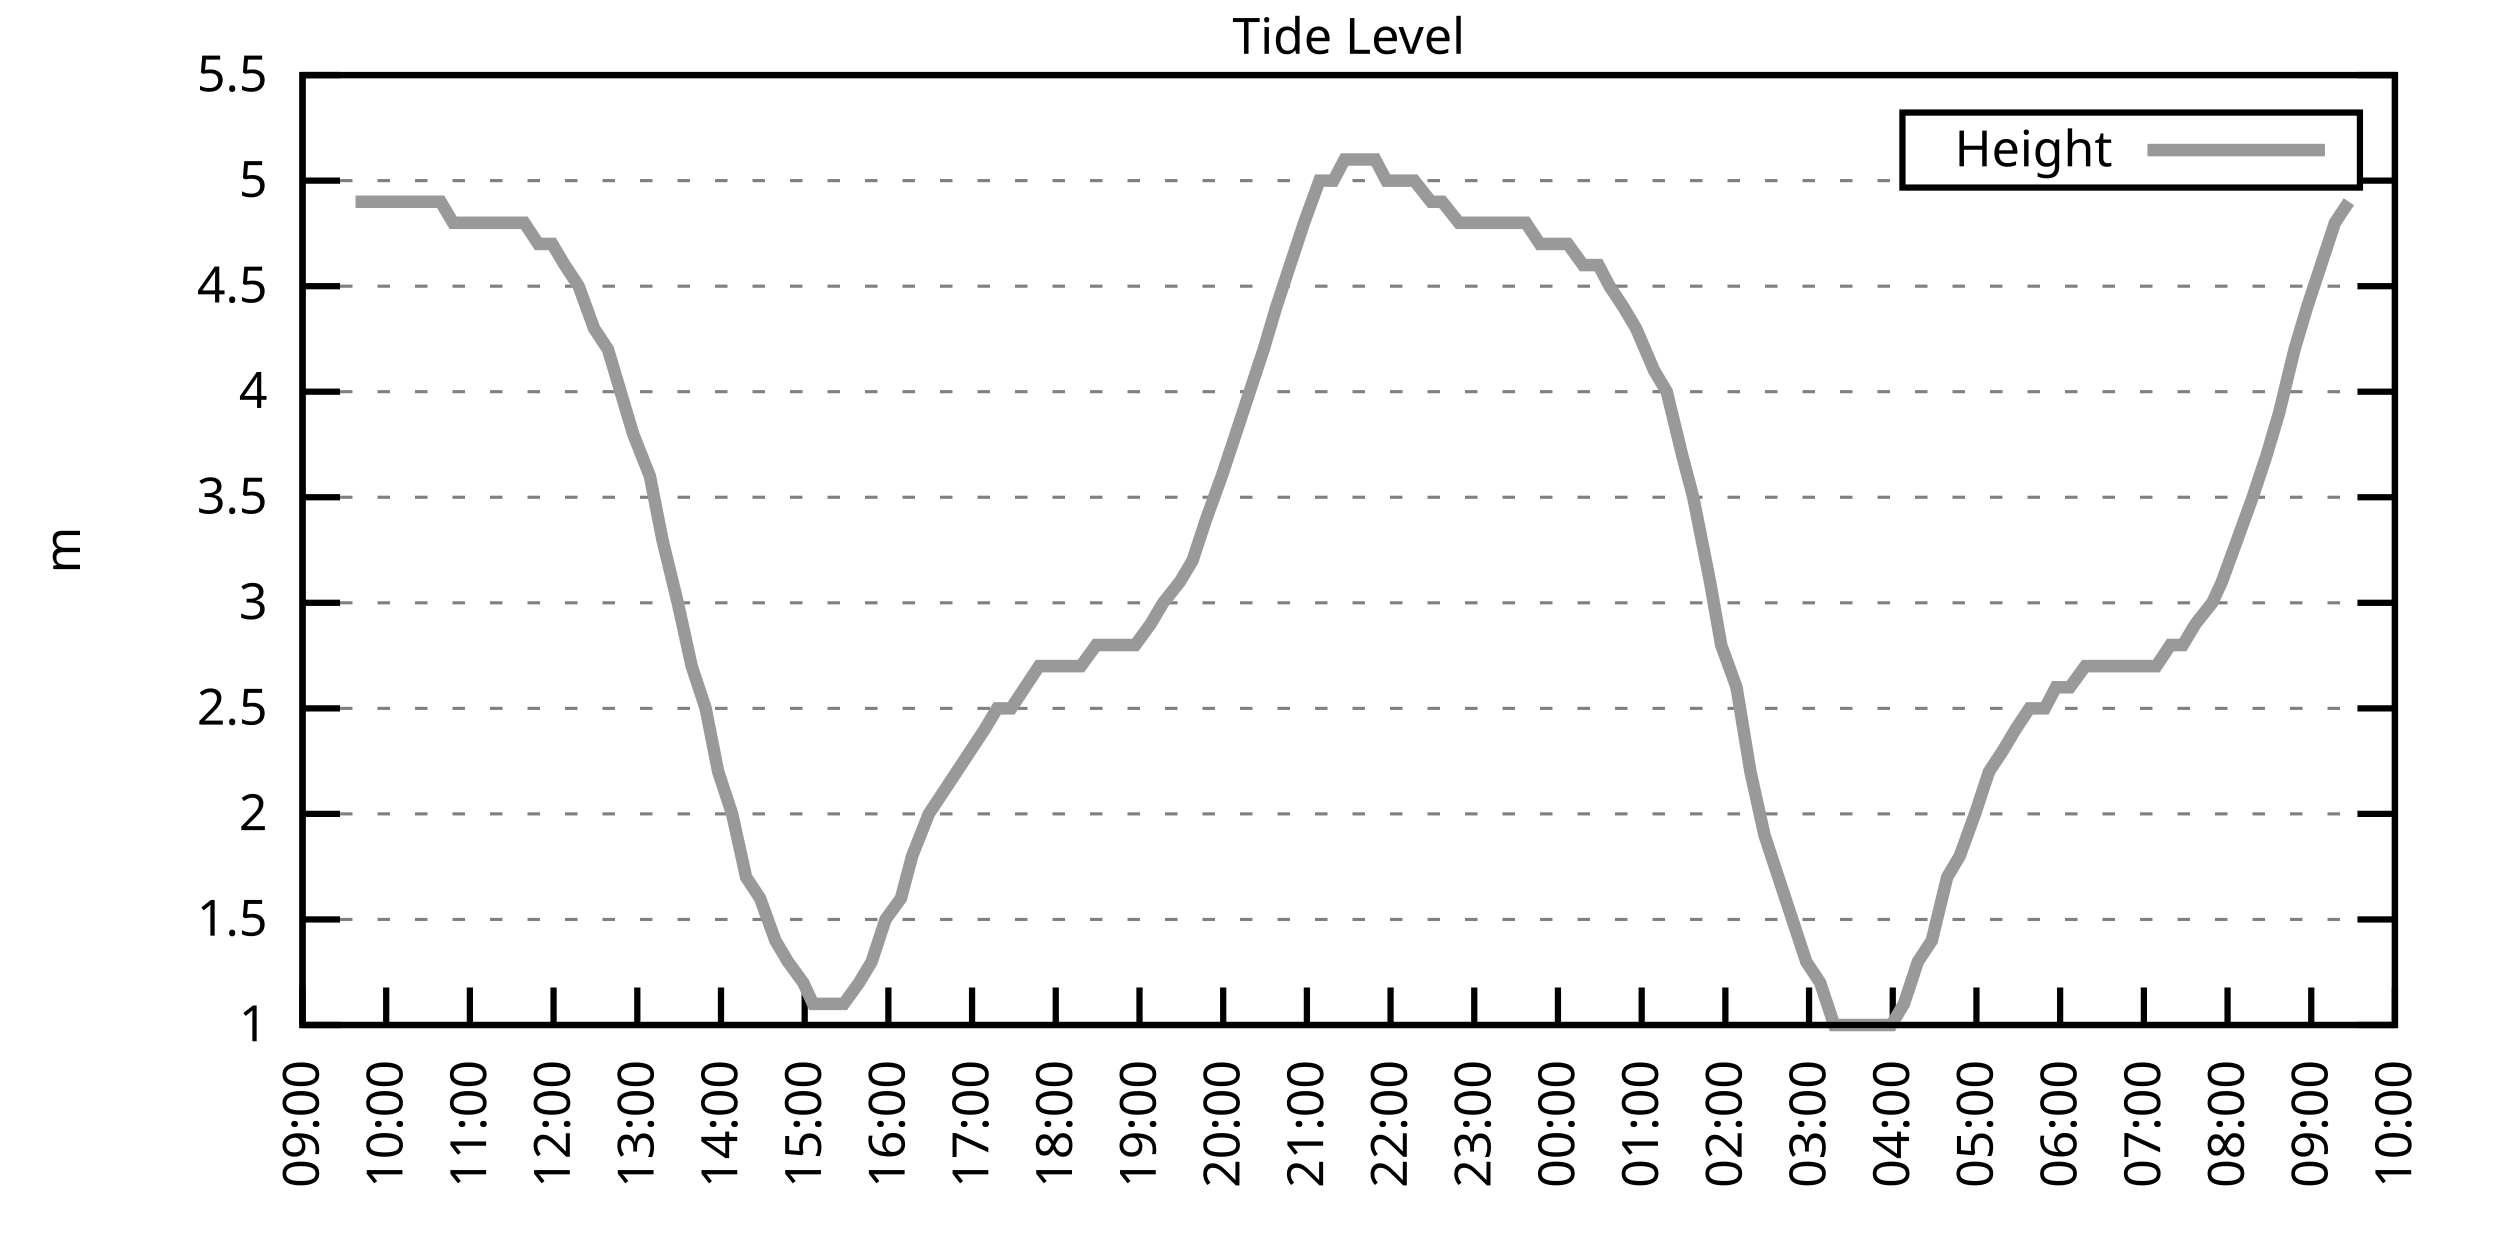
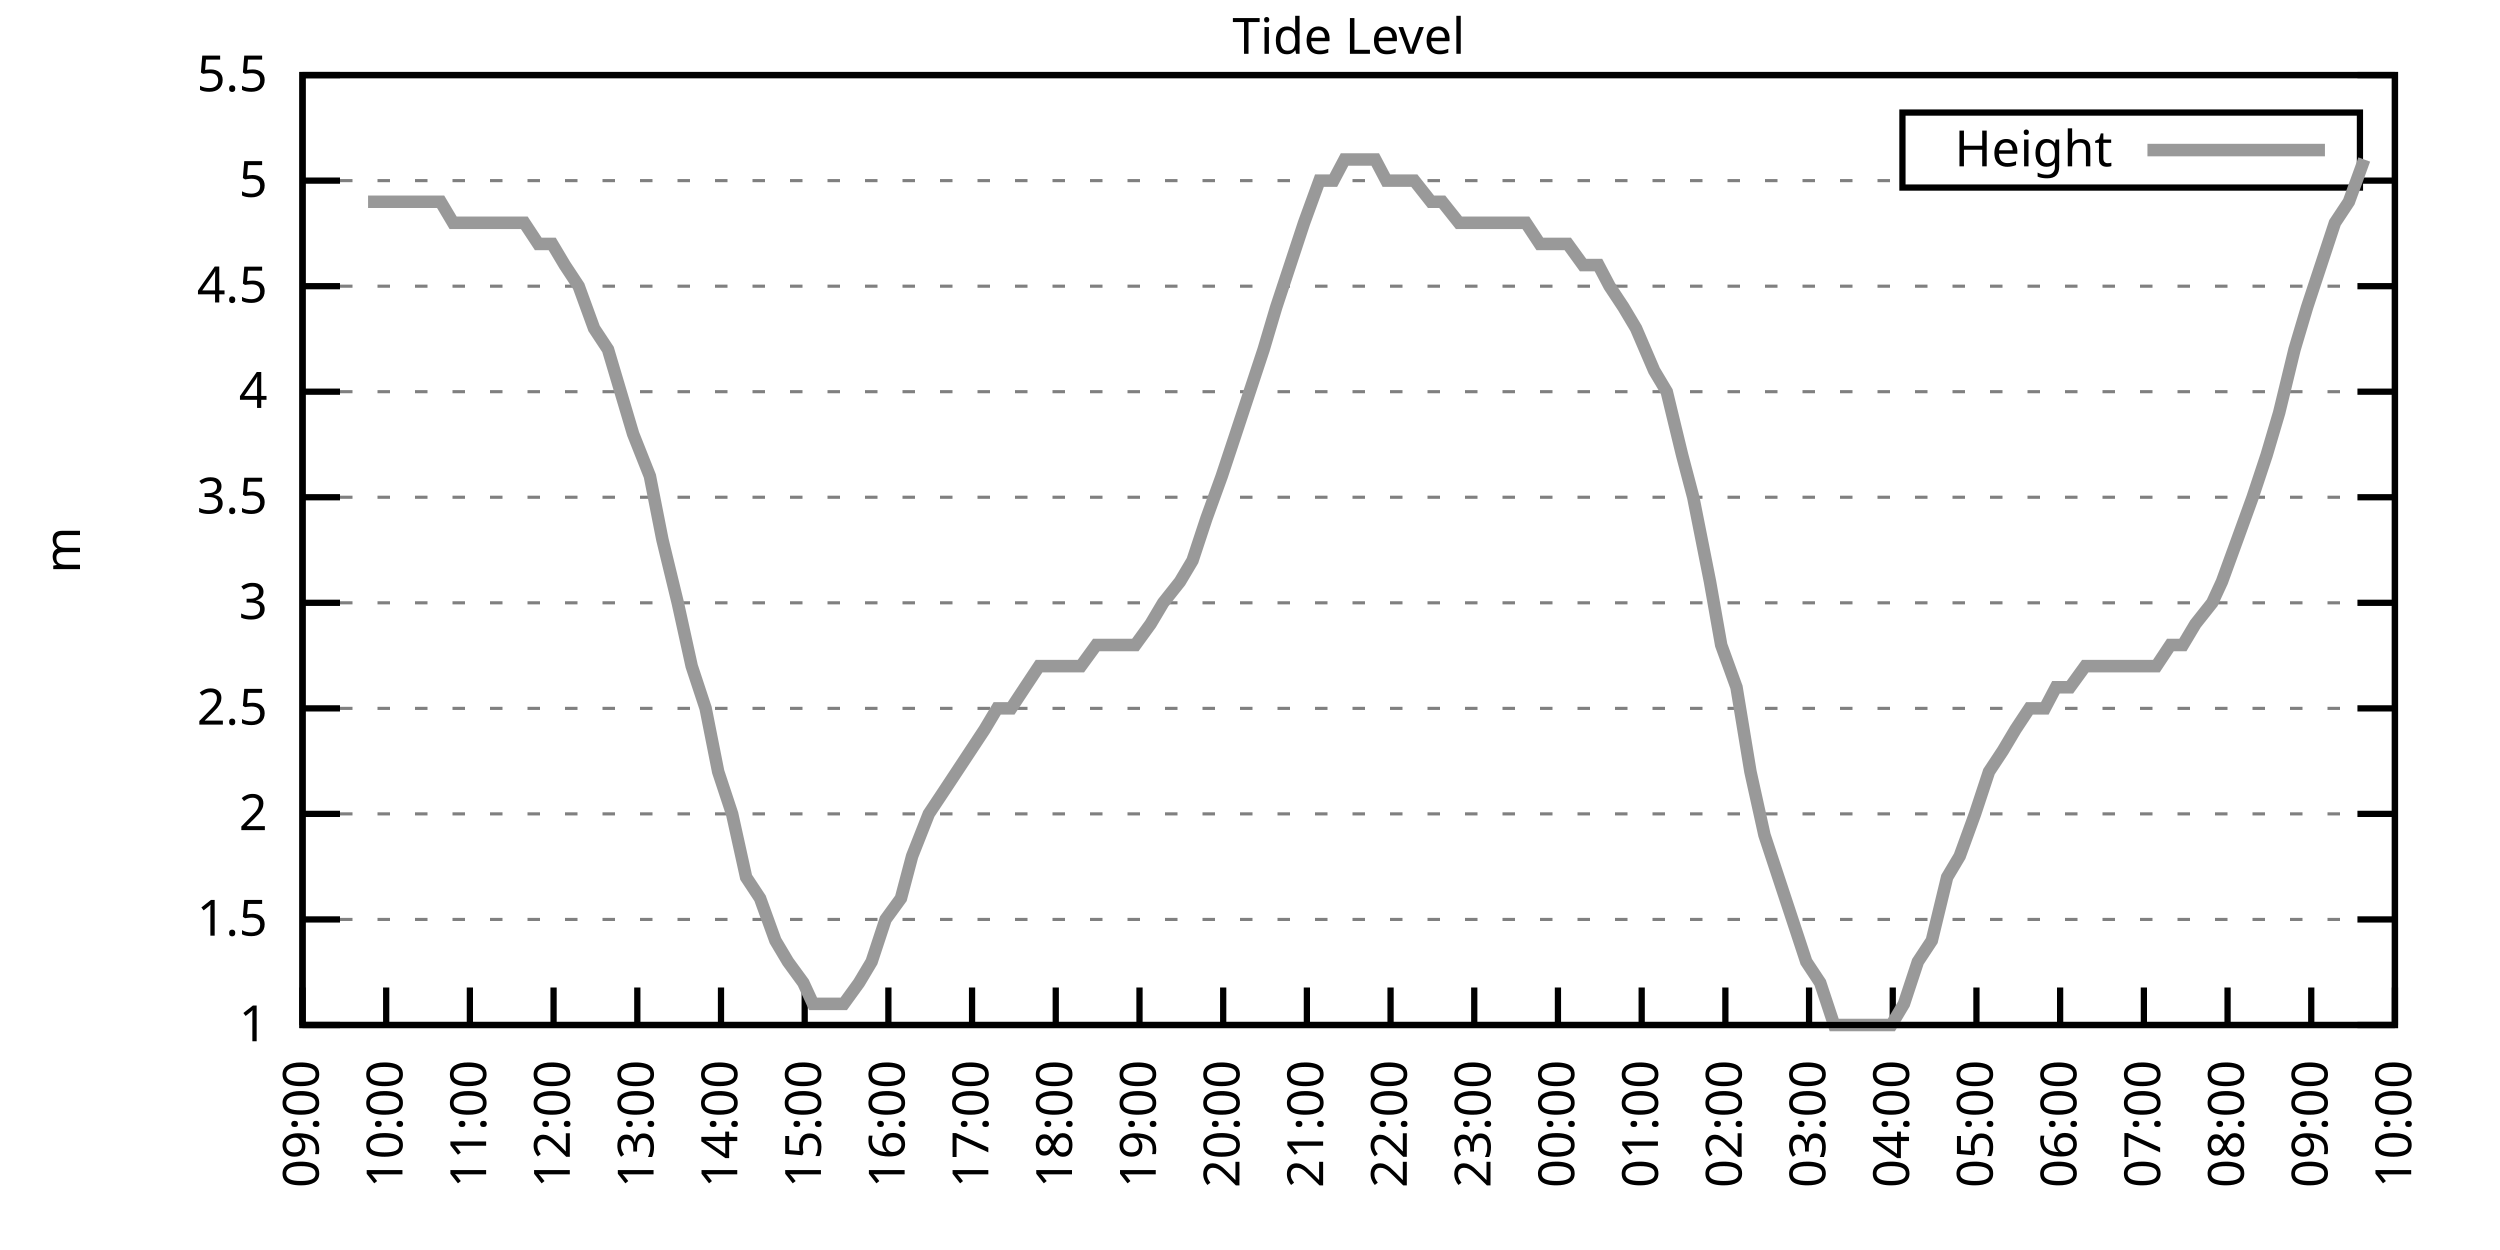
<svg xmlns="http://www.w3.org/2000/svg" xmlns:xlink="http://www.w3.org/1999/xlink" width="400" height="200" viewBox="0 0 400 200">
  <g id="gnuplot_canvas">
    <rect x="0" y="0" width="400" height="200" fill="none" />
    <defs>
      <circle id="gpDot" r="0.5" stroke-width="0.5" stroke="currentColor" />
      <path id="gpPt0" stroke-width="0.333" stroke="currentColor" d="M-1,0 h2 M0,-1 v2" />
      <path id="gpPt1" stroke-width="0.333" stroke="currentColor" d="M-1,-1 L1,1 M1,-1 L-1,1" />
      <path id="gpPt2" stroke-width="0.333" stroke="currentColor" d="M-1,0 L1,0 M0,-1 L0,1 M-1,-1 L1,1 M-1,1 L1,-1" />
      <rect id="gpPt3" stroke-width="0.333" stroke="currentColor" x="-1" y="-1" width="2" height="2" />
      <rect id="gpPt4" stroke-width="0.333" stroke="currentColor" fill="currentColor" x="-1" y="-1" width="2" height="2" />
      <circle id="gpPt5" stroke-width="0.333" stroke="currentColor" cx="0" cy="0" r="1" />
      <use xlink:href="#gpPt5" id="gpPt6" fill="currentColor" stroke="none" />
      <path id="gpPt7" stroke-width="0.333" stroke="currentColor" d="M0,-1.33 L-1.33,0.67 L1.33,0.67 z" />
      <use xlink:href="#gpPt7" id="gpPt8" fill="currentColor" stroke="none" />
      <use xlink:href="#gpPt7" id="gpPt9" stroke="currentColor" transform="rotate(180)" />
      <use xlink:href="#gpPt9" id="gpPt10" fill="currentColor" stroke="none" />
      <use xlink:href="#gpPt3" id="gpPt11" stroke="currentColor" transform="rotate(45)" />
      <use xlink:href="#gpPt11" id="gpPt12" fill="currentColor" stroke="none" />
      <path id="gpPt13" stroke-width="0.333" stroke="currentColor" d="M0,1.330 L1.265,0.411 L0.782,-1.067 L-0.782,-1.076 L-1.265,0.411 z" />
      <use xlink:href="#gpPt13" id="gpPt14" fill="currentColor" stroke="none" />
      <filter id="textbox" filterUnits="objectBoundingBox" x="0" y="0" height="1" width="1">
        <feFlood flood-color="white" flood-opacity="1" result="bgnd" />
        <feComposite in="SourceGraphic" in2="bgnd" operator="atop" />
      </filter>
      <filter id="greybox" filterUnits="objectBoundingBox" x="0" y="0" height="1" width="1">
        <feFlood flood-color="lightgrey" flood-opacity="1" result="grey" />
        <feComposite in="SourceGraphic" in2="grey" operator="atop" />
      </filter>
    </defs>
    <g fill="none" color="white" stroke="currentColor" stroke-width="1.00" stroke-linecap="butt" stroke-linejoin="miter">
</g>
    <g fill="none" color="black" stroke="currentColor" stroke-width="1.00" stroke-linecap="butt" stroke-linejoin="miter">
      <g stroke="none" shape-rendering="crispEdges">
        <polygon fill="rgb(255, 255, 255)" points="48.40,164.00 383.18,164.00 383.18,12.02 48.40,12.02 " />
      </g>
    </g>
    <g fill="none" color="black" stroke="currentColor" stroke-width="1.00" stroke-linecap="butt" stroke-linejoin="miter">
</g>
    <g fill="none" color="black" stroke="black" stroke-width="0.50" stroke-linecap="butt" stroke-linejoin="miter">
</g>
    <g fill="none" color="gray" stroke="currentColor" stroke-width="0.50" stroke-linecap="butt" stroke-linejoin="miter">
      <path stroke="gray" stroke-dasharray="2,4" class="gridline" d="M48.40,164.00 L383.19,164.00  " />
    </g>
    <g fill="none" color="gray" stroke="gray" stroke-width="1.00" stroke-linecap="butt" stroke-linejoin="miter">
</g>
    <g fill="none" color="black" stroke="currentColor" stroke-width="1.00" stroke-linecap="butt" stroke-linejoin="miter">
      <path stroke="black" d="M48.40,164.00 L54.40,164.00 M383.19,164.00 L377.19,164.00  " />
      <g transform="translate(42.80,166.60)" stroke="none" fill="black" font-family="Sans" font-size="8.00" text-anchor="end">
        <text>
          <tspan font-family="Sans"> 1</tspan>
        </text>
      </g>
    </g>
    <g fill="none" color="black" stroke="currentColor" stroke-width="1.00" stroke-linecap="butt" stroke-linejoin="miter">
</g>
    <g fill="none" color="black" stroke="black" stroke-width="0.50" stroke-linecap="butt" stroke-linejoin="miter">
</g>
    <g fill="none" color="gray" stroke="currentColor" stroke-width="0.50" stroke-linecap="butt" stroke-linejoin="miter">
      <path stroke="gray" stroke-dasharray="2,4" class="gridline" d="M48.40,147.11 L383.19,147.11  " />
    </g>
    <g fill="none" color="gray" stroke="gray" stroke-width="1.00" stroke-linecap="butt" stroke-linejoin="miter">
</g>
    <g fill="none" color="black" stroke="currentColor" stroke-width="1.00" stroke-linecap="butt" stroke-linejoin="miter">
      <path stroke="black" d="M48.40,147.11 L54.40,147.11 M383.19,147.11 L377.19,147.11  " />
      <g transform="translate(42.80,149.71)" stroke="none" fill="black" font-family="Sans" font-size="8.00" text-anchor="end">
        <text>
          <tspan font-family="Sans"> 1.5</tspan>
        </text>
      </g>
    </g>
    <g fill="none" color="black" stroke="currentColor" stroke-width="1.00" stroke-linecap="butt" stroke-linejoin="miter">
</g>
    <g fill="none" color="black" stroke="black" stroke-width="0.50" stroke-linecap="butt" stroke-linejoin="miter">
</g>
    <g fill="none" color="gray" stroke="currentColor" stroke-width="0.50" stroke-linecap="butt" stroke-linejoin="miter">
      <path stroke="gray" stroke-dasharray="2,4" class="gridline" d="M48.40,130.22 L383.19,130.22  " />
    </g>
    <g fill="none" color="gray" stroke="gray" stroke-width="1.00" stroke-linecap="butt" stroke-linejoin="miter">
</g>
    <g fill="none" color="black" stroke="currentColor" stroke-width="1.00" stroke-linecap="butt" stroke-linejoin="miter">
      <path stroke="black" d="M48.40,130.22 L54.40,130.22 M383.19,130.22 L377.19,130.22  " />
      <g transform="translate(42.80,132.82)" stroke="none" fill="black" font-family="Sans" font-size="8.00" text-anchor="end">
        <text>
          <tspan font-family="Sans"> 2</tspan>
        </text>
      </g>
    </g>
    <g fill="none" color="black" stroke="currentColor" stroke-width="1.00" stroke-linecap="butt" stroke-linejoin="miter">
</g>
    <g fill="none" color="black" stroke="black" stroke-width="0.50" stroke-linecap="butt" stroke-linejoin="miter">
</g>
    <g fill="none" color="gray" stroke="currentColor" stroke-width="0.50" stroke-linecap="butt" stroke-linejoin="miter">
      <path stroke="gray" stroke-dasharray="2,4" class="gridline" d="M48.40,113.34 L383.19,113.34  " />
    </g>
    <g fill="none" color="gray" stroke="gray" stroke-width="1.00" stroke-linecap="butt" stroke-linejoin="miter">
</g>
    <g fill="none" color="black" stroke="currentColor" stroke-width="1.00" stroke-linecap="butt" stroke-linejoin="miter">
      <path stroke="black" d="M48.40,113.34 L54.40,113.34 M383.19,113.34 L377.19,113.34  " />
      <g transform="translate(42.80,115.94)" stroke="none" fill="black" font-family="Sans" font-size="8.00" text-anchor="end">
        <text>
          <tspan font-family="Sans"> 2.5</tspan>
        </text>
      </g>
    </g>
    <g fill="none" color="black" stroke="currentColor" stroke-width="1.00" stroke-linecap="butt" stroke-linejoin="miter">
</g>
    <g fill="none" color="black" stroke="black" stroke-width="0.50" stroke-linecap="butt" stroke-linejoin="miter">
</g>
    <g fill="none" color="gray" stroke="currentColor" stroke-width="0.50" stroke-linecap="butt" stroke-linejoin="miter">
      <path stroke="gray" stroke-dasharray="2,4" class="gridline" d="M48.40,96.45 L383.19,96.45  " />
    </g>
    <g fill="none" color="gray" stroke="gray" stroke-width="1.00" stroke-linecap="butt" stroke-linejoin="miter">
</g>
    <g fill="none" color="black" stroke="currentColor" stroke-width="1.00" stroke-linecap="butt" stroke-linejoin="miter">
      <path stroke="black" d="M48.40,96.45 L54.40,96.45 M383.19,96.45 L377.19,96.45  " />
      <g transform="translate(42.80,99.05)" stroke="none" fill="black" font-family="Sans" font-size="8.00" text-anchor="end">
        <text>
          <tspan font-family="Sans"> 3</tspan>
        </text>
      </g>
    </g>
    <g fill="none" color="black" stroke="currentColor" stroke-width="1.00" stroke-linecap="butt" stroke-linejoin="miter">
</g>
    <g fill="none" color="black" stroke="black" stroke-width="0.50" stroke-linecap="butt" stroke-linejoin="miter">
</g>
    <g fill="none" color="gray" stroke="currentColor" stroke-width="0.50" stroke-linecap="butt" stroke-linejoin="miter">
      <path stroke="gray" stroke-dasharray="2,4" class="gridline" d="M48.40,79.56 L383.19,79.56  " />
    </g>
    <g fill="none" color="gray" stroke="gray" stroke-width="1.00" stroke-linecap="butt" stroke-linejoin="miter">
</g>
    <g fill="none" color="black" stroke="currentColor" stroke-width="1.00" stroke-linecap="butt" stroke-linejoin="miter">
      <path stroke="black" d="M48.40,79.56 L54.40,79.56 M383.19,79.56 L377.19,79.56  " />
      <g transform="translate(42.80,82.16)" stroke="none" fill="black" font-family="Sans" font-size="8.00" text-anchor="end">
        <text>
          <tspan font-family="Sans"> 3.5</tspan>
        </text>
      </g>
    </g>
    <g fill="none" color="black" stroke="currentColor" stroke-width="1.00" stroke-linecap="butt" stroke-linejoin="miter">
</g>
    <g fill="none" color="black" stroke="black" stroke-width="0.50" stroke-linecap="butt" stroke-linejoin="miter">
</g>
    <g fill="none" color="gray" stroke="currentColor" stroke-width="0.50" stroke-linecap="butt" stroke-linejoin="miter">
      <path stroke="gray" stroke-dasharray="2,4" class="gridline" d="M48.40,62.67 L383.19,62.67  " />
    </g>
    <g fill="none" color="gray" stroke="gray" stroke-width="1.00" stroke-linecap="butt" stroke-linejoin="miter">
</g>
    <g fill="none" color="black" stroke="currentColor" stroke-width="1.00" stroke-linecap="butt" stroke-linejoin="miter">
      <path stroke="black" d="M48.40,62.67 L54.40,62.67 M383.19,62.67 L377.19,62.67  " />
      <g transform="translate(42.80,65.27)" stroke="none" fill="black" font-family="Sans" font-size="8.00" text-anchor="end">
        <text>
          <tspan font-family="Sans"> 4</tspan>
        </text>
      </g>
    </g>
    <g fill="none" color="black" stroke="currentColor" stroke-width="1.00" stroke-linecap="butt" stroke-linejoin="miter">
</g>
    <g fill="none" color="black" stroke="black" stroke-width="0.50" stroke-linecap="butt" stroke-linejoin="miter">
</g>
    <g fill="none" color="gray" stroke="currentColor" stroke-width="0.50" stroke-linecap="butt" stroke-linejoin="miter">
      <path stroke="gray" stroke-dasharray="2,4" class="gridline" d="M48.40,45.79 L383.19,45.79  " />
    </g>
    <g fill="none" color="gray" stroke="gray" stroke-width="1.00" stroke-linecap="butt" stroke-linejoin="miter">
</g>
    <g fill="none" color="black" stroke="currentColor" stroke-width="1.00" stroke-linecap="butt" stroke-linejoin="miter">
      <path stroke="black" d="M48.40,45.79 L54.40,45.79 M383.19,45.79 L377.19,45.79  " />
      <g transform="translate(42.80,48.39)" stroke="none" fill="black" font-family="Sans" font-size="8.00" text-anchor="end">
        <text>
          <tspan font-family="Sans"> 4.5</tspan>
        </text>
      </g>
    </g>
    <g fill="none" color="black" stroke="currentColor" stroke-width="1.00" stroke-linecap="butt" stroke-linejoin="miter">
</g>
    <g fill="none" color="black" stroke="black" stroke-width="0.50" stroke-linecap="butt" stroke-linejoin="miter">
</g>
    <g fill="none" color="gray" stroke="currentColor" stroke-width="0.50" stroke-linecap="butt" stroke-linejoin="miter">
      <path stroke="gray" stroke-dasharray="2,4" class="gridline" d="M48.40,28.90 L304.39,28.90 M377.59,28.90 L383.19,28.90  " />
    </g>
    <g fill="none" color="gray" stroke="gray" stroke-width="1.00" stroke-linecap="butt" stroke-linejoin="miter">
</g>
    <g fill="none" color="black" stroke="currentColor" stroke-width="1.00" stroke-linecap="butt" stroke-linejoin="miter">
      <path stroke="black" d="M48.40,28.90 L54.40,28.90 M383.19,28.90 L377.19,28.90  " />
      <g transform="translate(42.80,31.50)" stroke="none" fill="black" font-family="Sans" font-size="8.00" text-anchor="end">
        <text>
          <tspan font-family="Sans"> 5</tspan>
        </text>
      </g>
    </g>
    <g fill="none" color="black" stroke="currentColor" stroke-width="1.00" stroke-linecap="butt" stroke-linejoin="miter">
</g>
    <g fill="none" color="black" stroke="black" stroke-width="0.50" stroke-linecap="butt" stroke-linejoin="miter">
</g>
    <g fill="none" color="gray" stroke="currentColor" stroke-width="0.50" stroke-linecap="butt" stroke-linejoin="miter">
      <path stroke="gray" stroke-dasharray="2,4" class="gridline" d="M48.40,12.01 L383.19,12.01  " />
    </g>
    <g fill="none" color="gray" stroke="gray" stroke-width="1.00" stroke-linecap="butt" stroke-linejoin="miter">
</g>
    <g fill="none" color="black" stroke="currentColor" stroke-width="1.00" stroke-linecap="butt" stroke-linejoin="miter">
      <path stroke="black" d="M48.40,12.01 L54.40,12.01 M383.19,12.01 L377.19,12.01  " />
      <g transform="translate(42.80,14.61)" stroke="none" fill="black" font-family="Sans" font-size="8.00" text-anchor="end">
        <text>
          <tspan font-family="Sans"> 5.5</tspan>
        </text>
      </g>
    </g>
    <g fill="none" color="black" stroke="currentColor" stroke-width="1.00" stroke-linecap="butt" stroke-linejoin="miter">
      <path stroke="black" d="M48.40,164.00 L48.40,158.00  " />
      <g transform="translate(51.00,169.60) rotate(270.00)" stroke="none" fill="black" font-family="Sans" font-size="8.00" text-anchor="end">
        <text>
          <tspan font-family="Sans">09:00</tspan>
        </text>
      </g>
    </g>
    <g fill="none" color="black" stroke="currentColor" stroke-width="1.00" stroke-linecap="butt" stroke-linejoin="miter">
      <path stroke="black" d="M61.79,164.00 L61.79,158.00  " />
      <g transform="translate(64.39,169.60) rotate(270.00)" stroke="none" fill="black" font-family="Sans" font-size="8.00" text-anchor="end">
        <text>
          <tspan font-family="Sans">10:00</tspan>
        </text>
      </g>
    </g>
    <g fill="none" color="black" stroke="currentColor" stroke-width="1.00" stroke-linecap="butt" stroke-linejoin="miter">
      <path stroke="black" d="M75.18,164.00 L75.18,158.00  " />
      <g transform="translate(77.78,169.60) rotate(270.00)" stroke="none" fill="black" font-family="Sans" font-size="8.00" text-anchor="end">
        <text>
          <tspan font-family="Sans">11:00</tspan>
        </text>
      </g>
    </g>
    <g fill="none" color="black" stroke="currentColor" stroke-width="1.00" stroke-linecap="butt" stroke-linejoin="miter">
      <path stroke="black" d="M88.57,164.00 L88.57,158.00  " />
      <g transform="translate(91.17,169.60) rotate(270.00)" stroke="none" fill="black" font-family="Sans" font-size="8.00" text-anchor="end">
        <text>
          <tspan font-family="Sans">12:00</tspan>
        </text>
      </g>
    </g>
    <g fill="none" color="black" stroke="currentColor" stroke-width="1.00" stroke-linecap="butt" stroke-linejoin="miter">
      <path stroke="black" d="M101.97,164.00 L101.97,158.00  " />
      <g transform="translate(104.57,169.60) rotate(270.00)" stroke="none" fill="black" font-family="Sans" font-size="8.00" text-anchor="end">
        <text>
          <tspan font-family="Sans">13:00</tspan>
        </text>
      </g>
    </g>
    <g fill="none" color="black" stroke="currentColor" stroke-width="1.00" stroke-linecap="butt" stroke-linejoin="miter">
      <path stroke="black" d="M115.36,164.00 L115.36,158.00  " />
      <g transform="translate(117.96,169.60) rotate(270.00)" stroke="none" fill="black" font-family="Sans" font-size="8.00" text-anchor="end">
        <text>
          <tspan font-family="Sans">14:00</tspan>
        </text>
      </g>
    </g>
    <g fill="none" color="black" stroke="currentColor" stroke-width="1.00" stroke-linecap="butt" stroke-linejoin="miter">
      <path stroke="black" d="M128.75,164.00 L128.75,158.00  " />
      <g transform="translate(131.35,169.60) rotate(270.00)" stroke="none" fill="black" font-family="Sans" font-size="8.00" text-anchor="end">
        <text>
          <tspan font-family="Sans">15:00</tspan>
        </text>
      </g>
    </g>
    <g fill="none" color="black" stroke="currentColor" stroke-width="1.00" stroke-linecap="butt" stroke-linejoin="miter">
      <path stroke="black" d="M142.14,164.00 L142.14,158.00  " />
      <g transform="translate(144.74,169.60) rotate(270.00)" stroke="none" fill="black" font-family="Sans" font-size="8.00" text-anchor="end">
        <text>
          <tspan font-family="Sans">16:00</tspan>
        </text>
      </g>
    </g>
    <g fill="none" color="black" stroke="currentColor" stroke-width="1.00" stroke-linecap="butt" stroke-linejoin="miter">
      <path stroke="black" d="M155.53,164.00 L155.53,158.00  " />
      <g transform="translate(158.13,169.60) rotate(270.00)" stroke="none" fill="black" font-family="Sans" font-size="8.00" text-anchor="end">
        <text>
          <tspan font-family="Sans">17:00</tspan>
        </text>
      </g>
    </g>
    <g fill="none" color="black" stroke="currentColor" stroke-width="1.00" stroke-linecap="butt" stroke-linejoin="miter">
      <path stroke="black" d="M168.92,164.00 L168.92,158.00  " />
      <g transform="translate(171.52,169.60) rotate(270.00)" stroke="none" fill="black" font-family="Sans" font-size="8.00" text-anchor="end">
        <text>
          <tspan font-family="Sans">18:00</tspan>
        </text>
      </g>
    </g>
    <g fill="none" color="black" stroke="currentColor" stroke-width="1.00" stroke-linecap="butt" stroke-linejoin="miter">
      <path stroke="black" d="M182.32,164.00 L182.32,158.00  " />
      <g transform="translate(184.92,169.60) rotate(270.00)" stroke="none" fill="black" font-family="Sans" font-size="8.00" text-anchor="end">
        <text>
          <tspan font-family="Sans">19:00</tspan>
        </text>
      </g>
    </g>
    <g fill="none" color="black" stroke="currentColor" stroke-width="1.00" stroke-linecap="butt" stroke-linejoin="miter">
      <path stroke="black" d="M195.71,164.00 L195.71,158.00  " />
      <g transform="translate(198.31,169.60) rotate(270.00)" stroke="none" fill="black" font-family="Sans" font-size="8.00" text-anchor="end">
        <text>
          <tspan font-family="Sans">20:00</tspan>
        </text>
      </g>
    </g>
    <g fill="none" color="black" stroke="currentColor" stroke-width="1.00" stroke-linecap="butt" stroke-linejoin="miter">
      <path stroke="black" d="M209.10,164.00 L209.10,158.00  " />
      <g transform="translate(211.70,169.60) rotate(270.00)" stroke="none" fill="black" font-family="Sans" font-size="8.00" text-anchor="end">
        <text>
          <tspan font-family="Sans">21:00</tspan>
        </text>
      </g>
    </g>
    <g fill="none" color="black" stroke="currentColor" stroke-width="1.00" stroke-linecap="butt" stroke-linejoin="miter">
      <path stroke="black" d="M222.49,164.00 L222.49,158.00  " />
      <g transform="translate(225.09,169.60) rotate(270.00)" stroke="none" fill="black" font-family="Sans" font-size="8.00" text-anchor="end">
        <text>
          <tspan font-family="Sans">22:00</tspan>
        </text>
      </g>
    </g>
    <g fill="none" color="black" stroke="currentColor" stroke-width="1.00" stroke-linecap="butt" stroke-linejoin="miter">
      <path stroke="black" d="M235.88,164.00 L235.88,158.00  " />
      <g transform="translate(238.48,169.60) rotate(270.00)" stroke="none" fill="black" font-family="Sans" font-size="8.00" text-anchor="end">
        <text>
          <tspan font-family="Sans">23:00</tspan>
        </text>
      </g>
    </g>
    <g fill="none" color="black" stroke="currentColor" stroke-width="1.00" stroke-linecap="butt" stroke-linejoin="miter">
      <path stroke="black" d="M249.27,164.00 L249.27,158.00  " />
      <g transform="translate(251.87,169.60) rotate(270.00)" stroke="none" fill="black" font-family="Sans" font-size="8.00" text-anchor="end">
        <text>
          <tspan font-family="Sans">00:00</tspan>
        </text>
      </g>
    </g>
    <g fill="none" color="black" stroke="currentColor" stroke-width="1.00" stroke-linecap="butt" stroke-linejoin="miter">
      <path stroke="black" d="M262.67,164.00 L262.67,158.00  " />
      <g transform="translate(265.27,169.60) rotate(270.00)" stroke="none" fill="black" font-family="Sans" font-size="8.00" text-anchor="end">
        <text>
          <tspan font-family="Sans">01:00</tspan>
        </text>
      </g>
    </g>
    <g fill="none" color="black" stroke="currentColor" stroke-width="1.00" stroke-linecap="butt" stroke-linejoin="miter">
      <path stroke="black" d="M276.06,164.00 L276.06,158.00  " />
      <g transform="translate(278.66,169.60) rotate(270.00)" stroke="none" fill="black" font-family="Sans" font-size="8.00" text-anchor="end">
        <text>
          <tspan font-family="Sans">02:00</tspan>
        </text>
      </g>
    </g>
    <g fill="none" color="black" stroke="currentColor" stroke-width="1.00" stroke-linecap="butt" stroke-linejoin="miter">
      <path stroke="black" d="M289.45,164.00 L289.45,158.00  " />
      <g transform="translate(292.05,169.60) rotate(270.00)" stroke="none" fill="black" font-family="Sans" font-size="8.00" text-anchor="end">
        <text>
          <tspan font-family="Sans">03:00</tspan>
        </text>
      </g>
    </g>
    <g fill="none" color="black" stroke="currentColor" stroke-width="1.00" stroke-linecap="butt" stroke-linejoin="miter">
      <path stroke="black" d="M302.84,164.00 L302.84,158.00  " />
      <g transform="translate(305.44,169.60) rotate(270.00)" stroke="none" fill="black" font-family="Sans" font-size="8.00" text-anchor="end">
        <text>
          <tspan font-family="Sans">04:00</tspan>
        </text>
      </g>
    </g>
    <g fill="none" color="black" stroke="currentColor" stroke-width="1.00" stroke-linecap="butt" stroke-linejoin="miter">
      <path stroke="black" d="M316.23,164.00 L316.23,158.00  " />
      <g transform="translate(318.83,169.60) rotate(270.00)" stroke="none" fill="black" font-family="Sans" font-size="8.00" text-anchor="end">
        <text>
          <tspan font-family="Sans">05:00</tspan>
        </text>
      </g>
    </g>
    <g fill="none" color="black" stroke="currentColor" stroke-width="1.00" stroke-linecap="butt" stroke-linejoin="miter">
      <path stroke="black" d="M329.62,164.00 L329.62,158.00  " />
      <g transform="translate(332.22,169.60) rotate(270.00)" stroke="none" fill="black" font-family="Sans" font-size="8.00" text-anchor="end">
        <text>
          <tspan font-family="Sans">06:00</tspan>
        </text>
      </g>
    </g>
    <g fill="none" color="black" stroke="currentColor" stroke-width="1.00" stroke-linecap="butt" stroke-linejoin="miter">
      <path stroke="black" d="M343.02,164.00 L343.02,158.00  " />
      <g transform="translate(345.62,169.60) rotate(270.00)" stroke="none" fill="black" font-family="Sans" font-size="8.00" text-anchor="end">
        <text>
          <tspan font-family="Sans">07:00</tspan>
        </text>
      </g>
    </g>
    <g fill="none" color="black" stroke="currentColor" stroke-width="1.00" stroke-linecap="butt" stroke-linejoin="miter">
      <path stroke="black" d="M356.41,164.00 L356.41,158.00  " />
      <g transform="translate(359.01,169.60) rotate(270.00)" stroke="none" fill="black" font-family="Sans" font-size="8.00" text-anchor="end">
        <text>
          <tspan font-family="Sans">08:00</tspan>
        </text>
      </g>
    </g>
    <g fill="none" color="black" stroke="currentColor" stroke-width="1.00" stroke-linecap="butt" stroke-linejoin="miter">
      <path stroke="black" d="M369.80,164.00 L369.80,158.00  " />
      <g transform="translate(372.40,169.60) rotate(270.00)" stroke="none" fill="black" font-family="Sans" font-size="8.00" text-anchor="end">
        <text>
          <tspan font-family="Sans">09:00</tspan>
        </text>
      </g>
    </g>
    <g fill="none" color="black" stroke="currentColor" stroke-width="1.00" stroke-linecap="butt" stroke-linejoin="miter">
      <path stroke="black" d="M383.19,164.00 L383.19,158.00  " />
      <g transform="translate(385.79,169.60) rotate(270.00)" stroke="none" fill="black" font-family="Sans" font-size="8.00" text-anchor="end">
        <text>
          <tspan font-family="Sans">10:00</tspan>
        </text>
      </g>
    </g>
    <g fill="none" color="black" stroke="currentColor" stroke-width="1.00" stroke-linecap="butt" stroke-linejoin="miter">
</g>
    <g fill="none" color="black" stroke="currentColor" stroke-width="1.00" stroke-linecap="butt" stroke-linejoin="miter">
      <path stroke="black" d="M48.40,12.01 L48.40,164.00 L383.19,164.00 L383.19,12.01 L48.40,12.01 Z  " />
    </g>
    <g fill="none" color="black" stroke="currentColor" stroke-width="1.00" stroke-linecap="butt" stroke-linejoin="miter">
</g>
    <g fill="none" color="black" stroke="currentColor" stroke-width="1.00" stroke-linecap="butt" stroke-linejoin="miter">
      <path stroke="black" d="M304.39,30.01 L304.39,18.01 L377.59,18.01 L377.59,30.01 L304.39,30.01 Z  " />
    </g>
    <g id="Tide_level_plot_1">
      <g fill="none" color="white" stroke="black" stroke-width="2.00" stroke-linecap="butt" stroke-linejoin="miter">
</g>
      <g fill="none" color="black" stroke="currentColor" stroke-width="2.00" stroke-linecap="butt" stroke-linejoin="miter">
        <g transform="translate(337.99,26.61)" stroke="none" fill="black" font-family="Sans" font-size="8.00" text-anchor="end">
          <text>
            <tspan font-family="Sans">Height</tspan>
          </text>
        </g>
      </g>
      <g fill="none" color="black" stroke="currentColor" stroke-width="2.00" stroke-linecap="butt" stroke-linejoin="miter">
-         <path stroke="rgb(153, 153, 153)" d="M343.59,24.01 L371.99,24.01 M56.88,32.28 L58.89,32.28 L61.57,32.28 L63.80,32.28 L65.81,32.28 L68.04,32.28   L70.50,32.28 L72.50,35.65 L74.74,35.65 L77.19,35.65 L79.20,35.65 L81.43,35.65 L83.89,35.65 L86.12,39.03   L88.35,39.03 L90.36,42.41 L92.59,45.79 L95.05,52.54 L97.28,55.92 L99.29,62.67 L101.30,69.43 L103.98,76.18   L105.98,86.32 L108.44,96.45 L110.67,106.58 L112.90,113.34 L114.91,123.47 L117.14,130.22 L119.38,140.36 L121.61,143.73   L124.06,150.49 L126.07,153.87 L128.53,157.24 L130.09,160.62 L132.99,160.62 L135.00,160.62 L137.45,157.24 L139.46,153.87   L141.69,147.11 L144.15,143.73 L145.94,136.98 L148.61,130.22 L150.85,126.85 L153.08,123.47 L155.31,120.09 L157.54,116.71   L159.55,113.34 L161.78,113.34 L164.01,109.96 L166.25,106.58 L168.48,106.58 L170.49,106.58 L172.94,106.58 L175.40,103.20   L177.41,103.20 L179.41,103.20 L181.65,103.20 L184.10,99.83 L186.11,96.45 L188.79,93.07 L190.80,89.69 L193.03,82.94   L195.48,76.18 L197.72,69.43 L199.95,62.67 L202.18,55.92 L204.19,49.16 L206.42,42.41 L208.65,35.65 L211.11,28.90   L213.34,28.90 L215.13,25.52 L217.58,25.52 L220.04,25.52 L221.82,28.90 L224.05,28.90 L226.29,28.90 L228.96,32.28   L230.75,32.28 L233.43,35.65 L235.66,35.65 L237.67,35.65 L240.12,35.65 L242.36,35.65 L244.14,35.65 L246.37,39.03   L248.60,39.03 L250.84,39.03 L253.29,42.41 L255.75,42.41 L257.53,45.79 L259.76,49.16 L261.77,52.54 L264.67,59.30   L266.68,62.67 L269.14,72.81 L270.92,79.56 L273.60,93.07 L275.39,103.20 L277.84,109.96 L280.07,123.47 L282.31,133.60   L284.54,140.36 L286.77,147.11 L289.00,153.87 L291.23,157.24 L293.47,164.00 L295.92,164.00 L297.93,164.00 L299.94,164.00   L302.62,164.00 L304.63,160.62 L306.86,153.87 L309.09,150.49 L311.54,140.36 L313.55,136.98 L316.01,130.22 L318.24,123.47   L320.47,120.09 L322.48,116.71 L324.71,113.34 L327.17,113.34 L328.95,109.96 L331.19,109.96 L333.64,106.58 L336.10,106.58   L338.33,106.58 L340.34,106.58 L342.79,106.58 L345.02,106.58 L347.26,103.20 L349.26,103.20 L351.27,99.83 L353.95,96.45   L355.51,93.07 L357.97,86.32 L360.42,79.56 L362.66,72.81 L364.66,66.05 L367.12,55.92 L369.13,49.16 L371.36,42.41   L373.59,35.65 L375.82,32.28  " />
+         <path stroke="rgb(153, 153, 153)" d="M343.59,24.01 L371.99,24.01 M58.89,32.28 L61.57,32.28 L63.80,32.28 L65.81,32.28 L68.04,32.28 L70.50,32.28   L72.50,35.65 L74.74,35.65 L77.19,35.65 L79.20,35.65 L81.43,35.65 L83.89,35.65 L86.12,39.03 L88.35,39.03   L90.36,42.41 L92.59,45.79 L95.05,52.54 L97.28,55.92 L99.29,62.67 L101.30,69.43 L103.98,76.18 L105.98,86.32   L108.44,96.45 L110.67,106.58 L112.90,113.34 L114.91,123.47 L117.14,130.22 L119.38,140.36 L121.61,143.73 L124.06,150.49   L126.07,153.87 L128.53,157.24 L130.09,160.62 L132.99,160.62 L135.00,160.62 L137.45,157.24 L139.46,153.87 L141.69,147.11   L144.15,143.73 L145.94,136.98 L148.61,130.22 L150.85,126.85 L153.08,123.47 L155.31,120.09 L157.54,116.71 L159.55,113.34   L161.78,113.34 L164.01,109.96 L166.25,106.58 L168.48,106.58 L170.49,106.58 L172.94,106.58 L175.40,103.20 L177.41,103.20   L179.41,103.20 L181.65,103.20 L184.10,99.83 L186.11,96.45 L188.79,93.07 L190.80,89.69 L193.03,82.94 L195.48,76.18   L197.72,69.43 L199.95,62.67 L202.18,55.92 L204.19,49.16 L206.42,42.41 L208.65,35.65 L211.11,28.90 L213.34,28.90   L215.13,25.52 L217.58,25.52 L220.04,25.52 L221.82,28.90 L224.05,28.90 L226.29,28.90 L228.96,32.28 L230.75,32.28   L233.43,35.65 L235.66,35.65 L237.67,35.65 L240.12,35.65 L242.36,35.65 L244.14,35.65 L246.37,39.03 L248.60,39.03   L250.84,39.03 L253.29,42.41 L255.75,42.41 L257.53,45.79 L259.76,49.16 L261.77,52.54 L264.67,59.30 L266.68,62.67   L269.14,72.81 L270.92,79.56 L273.60,93.07 L275.39,103.20 L277.84,109.96 L280.07,123.47 L282.31,133.60 L284.54,140.36   L286.77,147.11 L289.00,153.87 L291.23,157.24 L293.47,164.00 L295.92,164.00 L297.93,164.00 L299.94,164.00 L302.62,164.00   L304.63,160.62 L306.86,153.87 L309.09,150.49 L311.54,140.36 L313.55,136.98 L316.01,130.22 L318.24,123.47 L320.47,120.09   L322.48,116.71 L324.71,113.34 L327.17,113.34 L328.95,109.96 L331.19,109.96 L333.64,106.58 L336.10,106.58 L338.33,106.58   L340.34,106.58 L342.79,106.58 L345.02,106.58 L347.26,103.20 L349.26,103.20 L351.27,99.83 L353.95,96.45 L355.51,93.07   L357.97,86.32 L360.42,79.56 L362.66,72.81 L364.66,66.05 L367.12,55.92 L369.13,49.16 L371.36,42.41 L373.59,35.65   L375.82,32.28 L378.28,25.52  " />
      </g>
    </g>
    <g fill="none" color="black" stroke="currentColor" stroke-width="2.00" stroke-linecap="butt" stroke-linejoin="miter">
</g>
    <g fill="none" color="black" stroke="black" stroke-width="1.00" stroke-linecap="butt" stroke-linejoin="miter">
</g>
    <g fill="none" color="black" stroke="currentColor" stroke-width="1.00" stroke-linecap="butt" stroke-linejoin="miter">
      <path stroke="black" d="M48.40,12.01 L48.40,164.00 L383.19,164.00 L383.19,12.01 L48.40,12.01 Z  " />
      <g transform="translate(12.80,88.01) rotate(270.00)" stroke="none" fill="black" font-family="Sans" font-size="8.00" text-anchor="middle">
        <text>
          <tspan font-family="Sans">m</tspan>
        </text>
      </g>
    </g>
    <g fill="none" color="black" stroke="currentColor" stroke-width="1.00" stroke-linecap="butt" stroke-linejoin="miter">
</g>
    <g fill="none" color="black" stroke="currentColor" stroke-width="1.00" stroke-linecap="butt" stroke-linejoin="miter">
      <g transform="translate(215.79,8.61)" stroke="none" fill="black" font-family="Sans" font-size="8.00" text-anchor="middle">
        <text>
          <tspan font-family="Sans">Tide Level</tspan>
        </text>
      </g>
    </g>
    <g fill="none" color="black" stroke="currentColor" stroke-width="1.00" stroke-linecap="butt" stroke-linejoin="miter">
</g>
  </g>
</svg>
